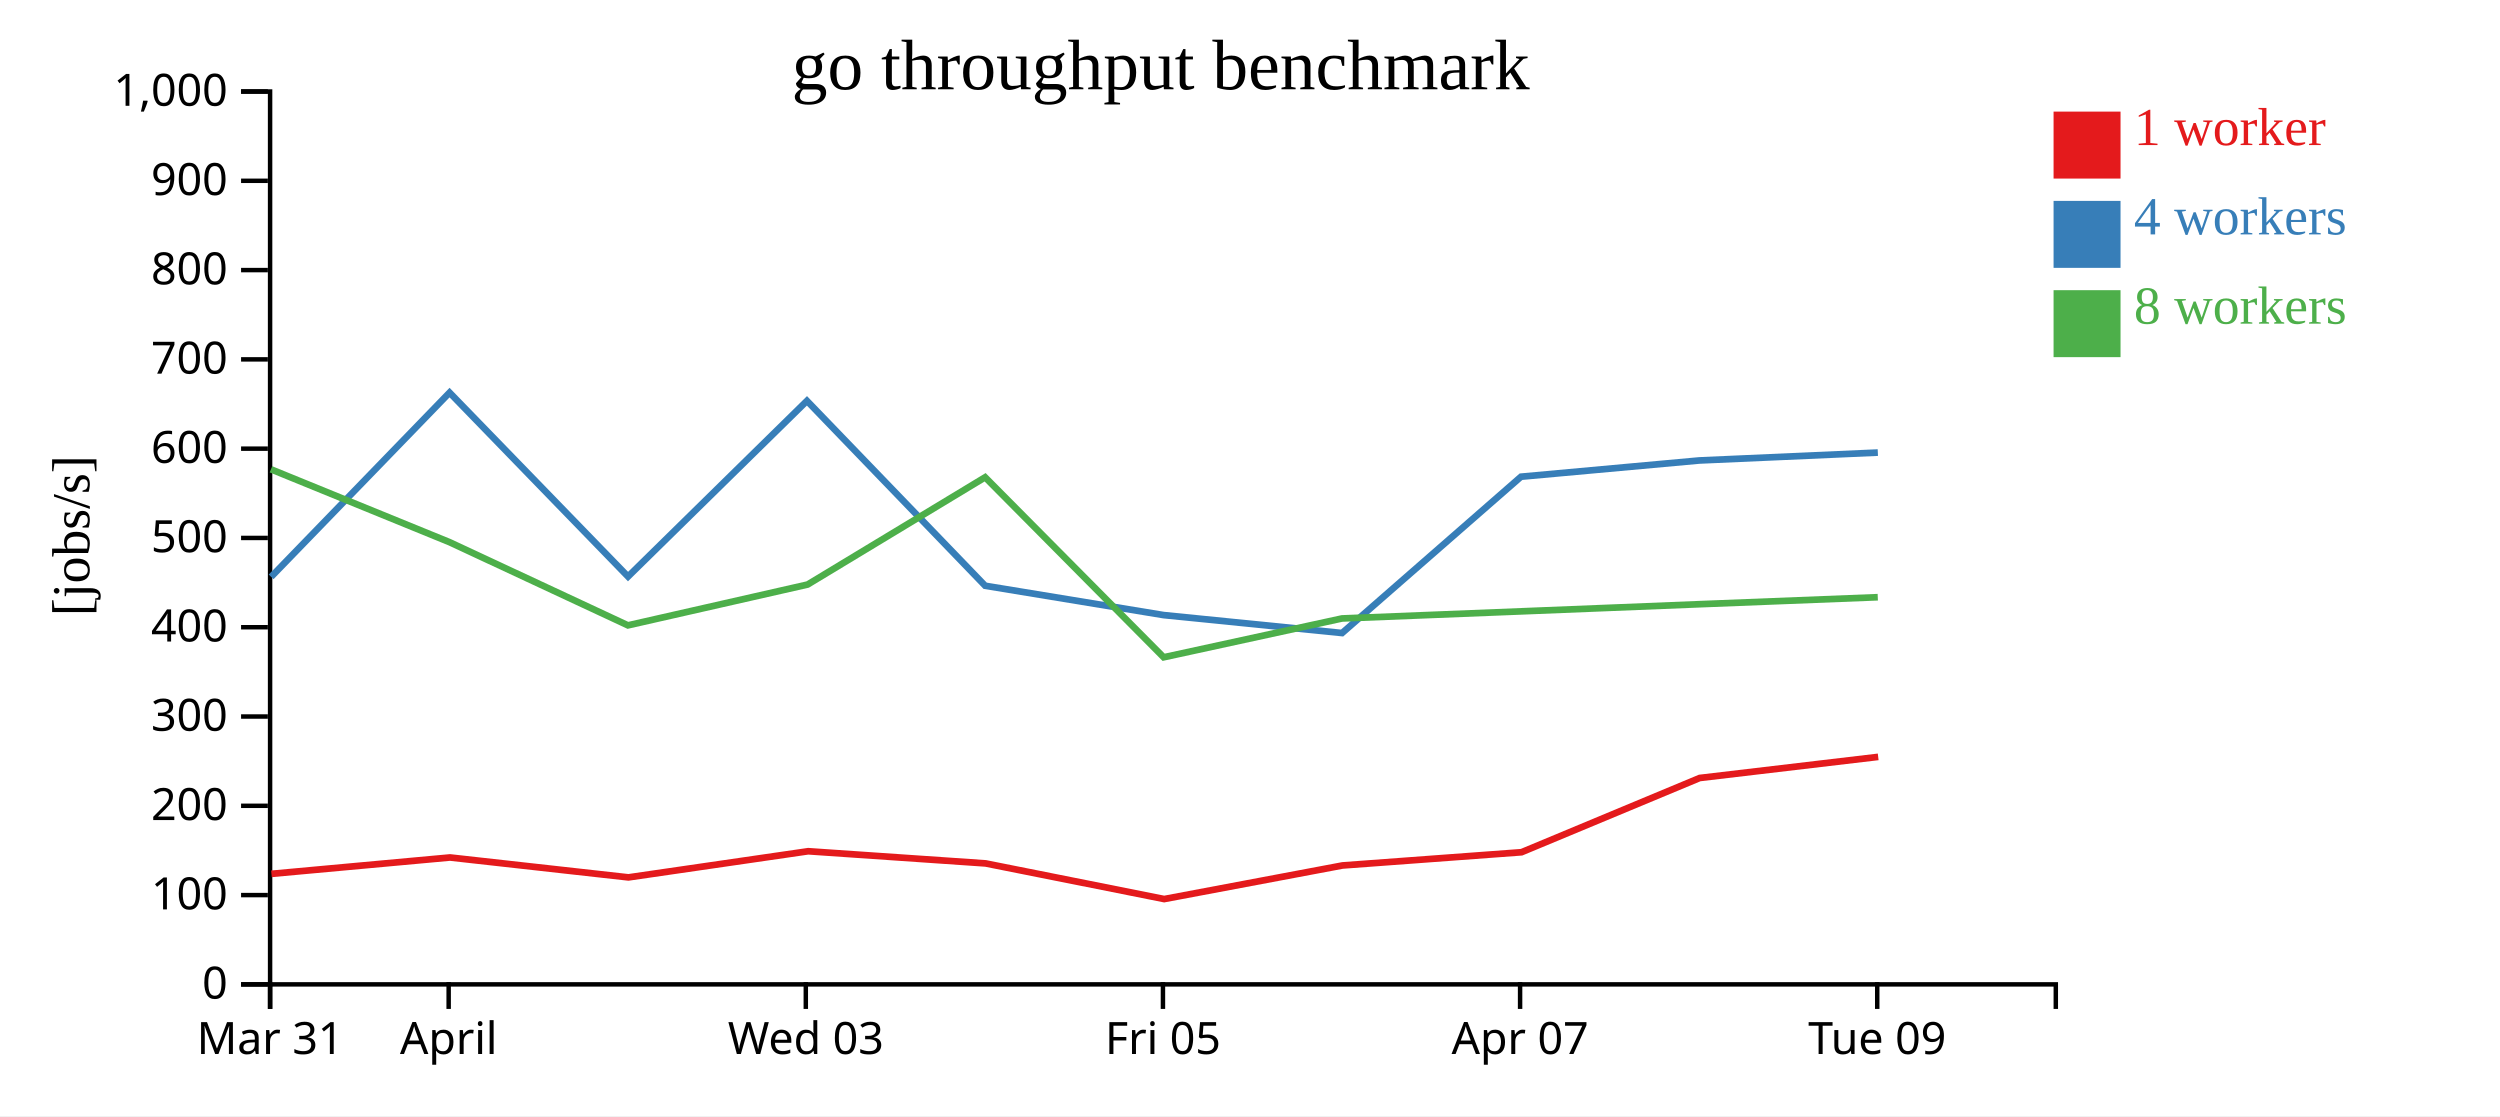
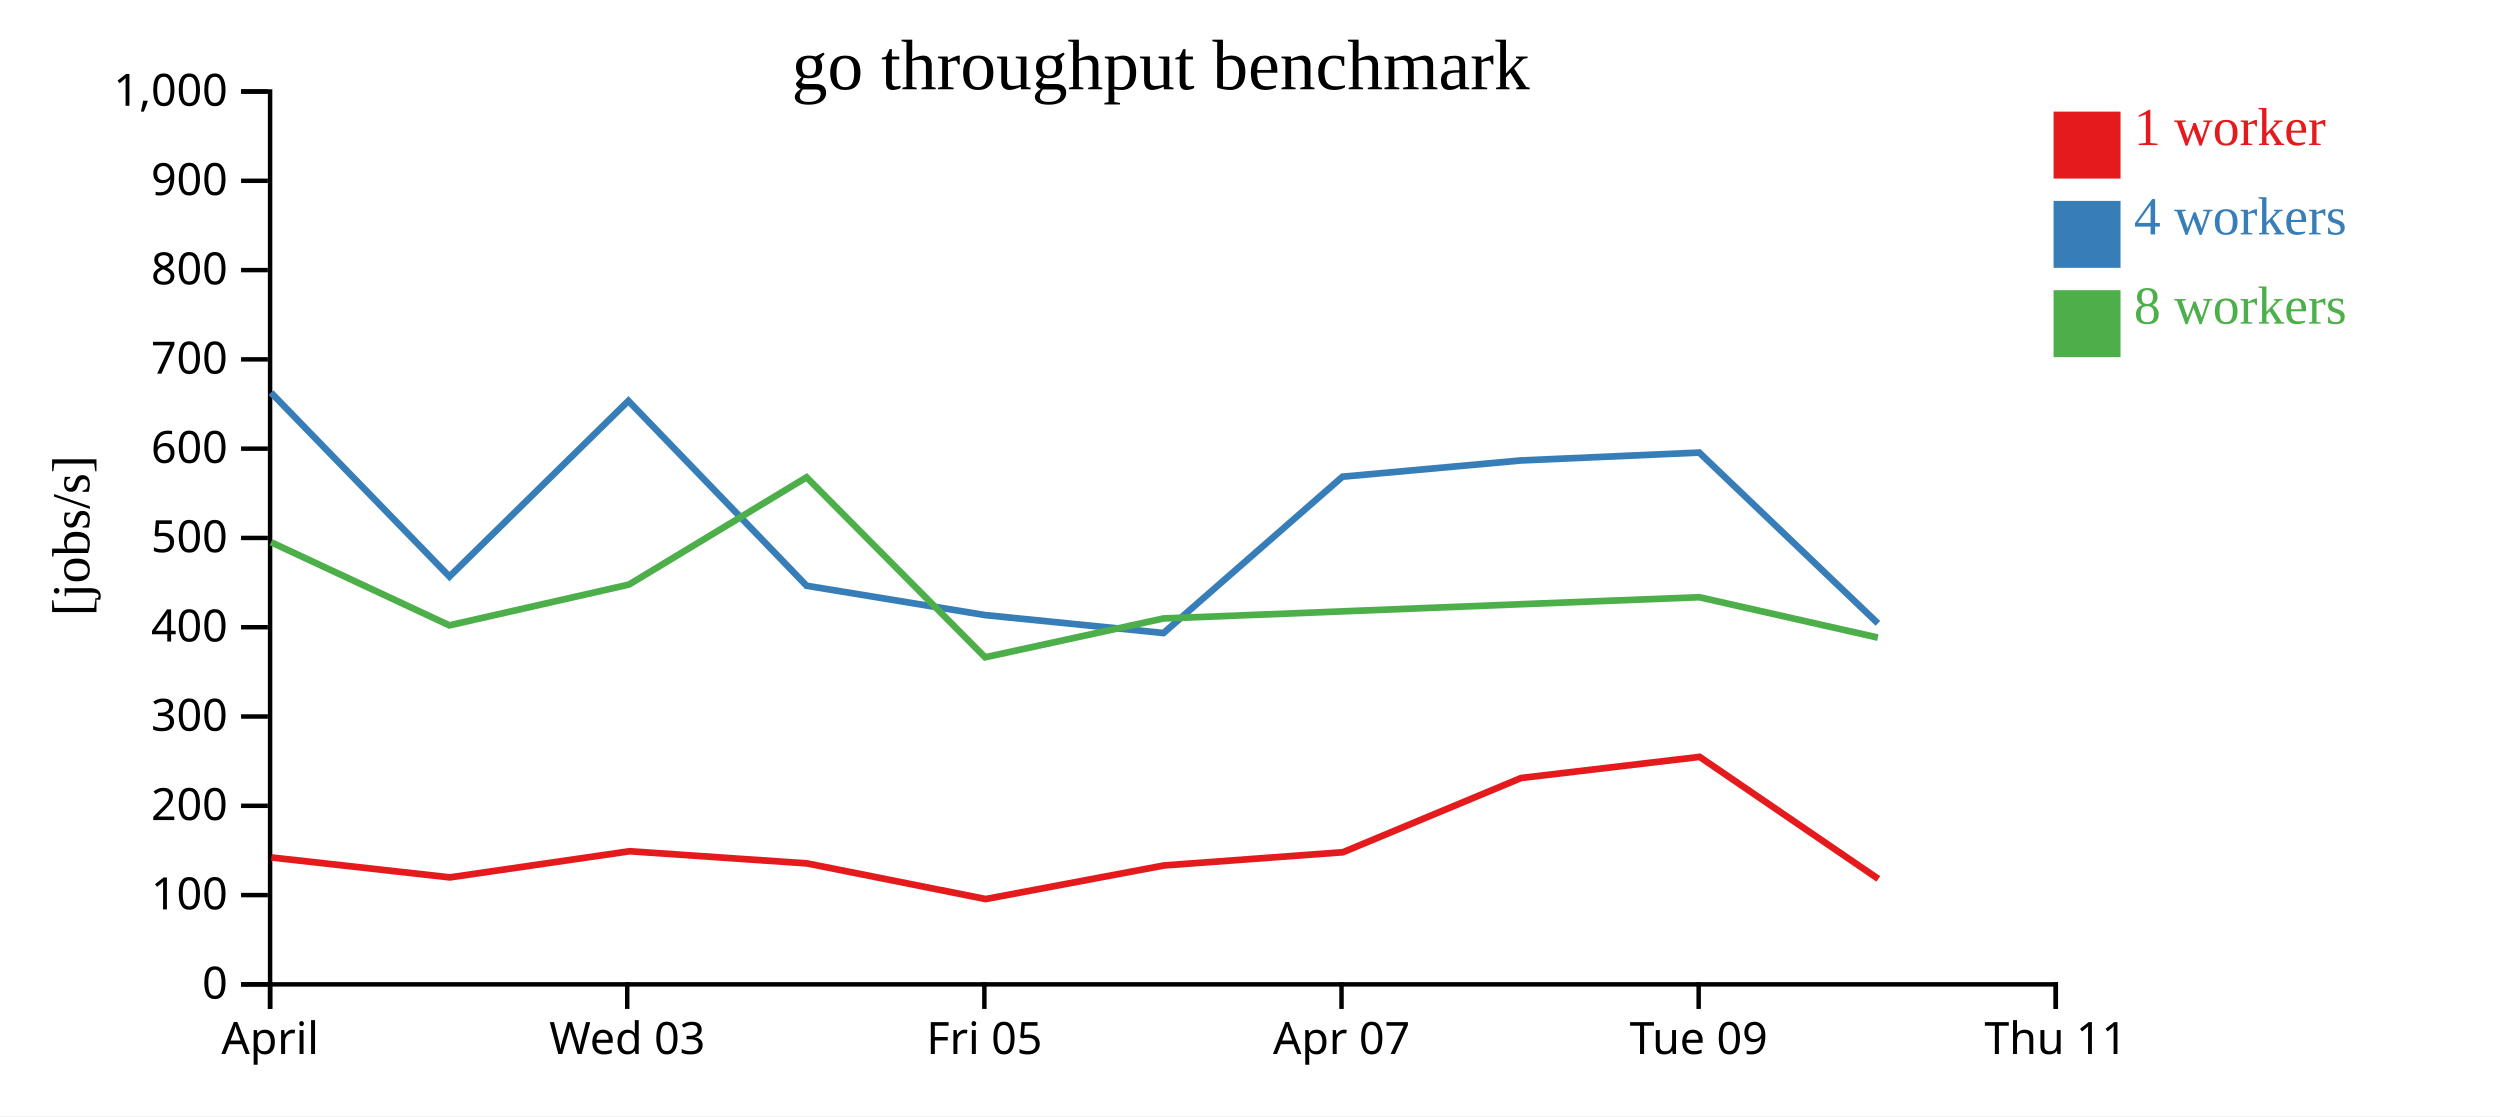
<svg xmlns="http://www.w3.org/2000/svg" width="560" height="250">
  <rect width="100%" height="100%" fill="white" />
  <g transform="translate(60,20)">
    <g transform="translate(0,200)" fill="none" font-size="10" font-family="sans-serif" text-anchor="middle">
      <path class="domain" stroke="currentColor" d="M0.5,6V0.5H400.5V6" />
      <g class="tick" opacity="1" transform="translate(0.5,0)">
        <line stroke="currentColor" y2="6" />
-         <text fill="currentColor" y="9" dy="0.71em">Mar 31</text>
-       </g>
-       <g class="tick" opacity="1" transform="translate(40.5,0)">
-         <line stroke="currentColor" y2="6" />
        <text fill="currentColor" y="9" dy="0.71em">April</text>
      </g>
-       <g class="tick" opacity="1" transform="translate(120.5,0)">
+       <g class="tick" opacity="1" transform="translate(80.5,0)">
        <line stroke="currentColor" y2="6" />
        <text fill="currentColor" y="9" dy="0.71em">Wed 03</text>
      </g>
-       <g class="tick" opacity="1" transform="translate(200.5,0)">
+       <g class="tick" opacity="1" transform="translate(160.5,0)">
        <line stroke="currentColor" y2="6" />
        <text fill="currentColor" y="9" dy="0.71em">Fri 05</text>
      </g>
-       <g class="tick" opacity="1" transform="translate(280.5,0)">
+       <g class="tick" opacity="1" transform="translate(240.5,0)">
        <line stroke="currentColor" y2="6" />
        <text fill="currentColor" y="9" dy="0.71em">Apr 07</text>
      </g>
-       <g class="tick" opacity="1" transform="translate(360.5,0)">
+       <g class="tick" opacity="1" transform="translate(320.5,0)">
        <line stroke="currentColor" y2="6" />
        <text fill="currentColor" y="9" dy="0.71em">Tue 09</text>
+       </g>
+       <g class="tick" opacity="1" transform="translate(400.5,0)">
+         <line stroke="currentColor" y2="6" />
+         <text fill="currentColor" y="9" dy="0.71em">Thu 11</text>
      </g>
    </g>
    <g fill="none" font-size="10" font-family="sans-serif" text-anchor="end">
      <path class="domain" stroke="currentColor" d="M-6,200.5H0.5V0.5H-6" />
      <g class="tick" opacity="1" transform="translate(0,200.5)">
        <line stroke="currentColor" x2="-6" />
        <text fill="currentColor" x="-9" dy="0.32em">0</text>
      </g>
      <g class="tick" opacity="1" transform="translate(0,180.5)">
        <line stroke="currentColor" x2="-6" />
        <text fill="currentColor" x="-9" dy="0.32em">100</text>
      </g>
      <g class="tick" opacity="1" transform="translate(0,160.5)">
        <line stroke="currentColor" x2="-6" />
        <text fill="currentColor" x="-9" dy="0.32em">200</text>
      </g>
      <g class="tick" opacity="1" transform="translate(0,140.5)">
        <line stroke="currentColor" x2="-6" />
        <text fill="currentColor" x="-9" dy="0.32em">300</text>
      </g>
      <g class="tick" opacity="1" transform="translate(0,120.5)">
        <line stroke="currentColor" x2="-6" />
        <text fill="currentColor" x="-9" dy="0.32em">400</text>
      </g>
      <g class="tick" opacity="1" transform="translate(0,100.5)">
        <line stroke="currentColor" x2="-6" />
        <text fill="currentColor" x="-9" dy="0.32em">500</text>
      </g>
      <g class="tick" opacity="1" transform="translate(0,80.5)">
        <line stroke="currentColor" x2="-6" />
        <text fill="currentColor" x="-9" dy="0.32em">600</text>
      </g>
      <g class="tick" opacity="1" transform="translate(0,60.5)">
        <line stroke="currentColor" x2="-6" />
        <text fill="currentColor" x="-9" dy="0.32em">700</text>
      </g>
      <g class="tick" opacity="1" transform="translate(0,40.5)">
        <line stroke="currentColor" x2="-6" />
        <text fill="currentColor" x="-9" dy="0.32em">800</text>
      </g>
      <g class="tick" opacity="1" transform="translate(0,20.5)">
        <line stroke="currentColor" x2="-6" />
        <text fill="currentColor" x="-9" dy="0.32em">900</text>
      </g>
      <g class="tick" opacity="1" transform="translate(0,0.5)">
        <line stroke="currentColor" x2="-6" />
        <text fill="currentColor" x="-9" dy="0.32em">1,000</text>
      </g>
    </g>
    <text text-anchor="middle" style="font-size: 12px" transform="rotate(-90)" y="-40" x="-100">[jobs/s]</text>
    <text text-anchor="middle" style="font-size: 16px" y="0" x="200">go throughput benchmark</text>
-     <path class="line" fill="none" stroke="#e41a1c" stroke-width="1.5" d="M0.803,175.74L40.804,172.075L80.767,176.535L121.039,170.677L160.771,173.404L200.778,181.388L240.719,173.863L280.822,170.899L320.727,154.27L360.716,149.54" />
-     <path class="line" fill="none" stroke="#377eb8" stroke-width="1.5" d="M0.734,109.215L40.702,67.943L80.677,109.153L120.756,69.792L160.68,111.21L200.648,117.78L240.625,121.799L280.712,86.782L320.658,83.143L360.635,81.376" />
-     <path class="line" fill="none" stroke="#4daf4a" stroke-width="1.5" d="M0.693,85.123L40.713,101.454L80.658,120.08L120.911,110.933L160.667,86.91L200.661,127.233L240.614,118.534L280.71,116.944L320.646,115.344L360.621,113.775" />
+     <path class="line" fill="none" stroke="#e41a1c" stroke-width="1.5" d="M0.804,172.075L40.767,176.535L81.039,170.677L120.771,173.404L160.778,181.388L200.719,173.863L240.822,170.899L280.727,154.27L320.716,149.54L360.742,176.872" />
+     <path class="line" fill="none" stroke="#377eb8" stroke-width="1.5" d="M0.702,67.943L40.677,109.153L80.756,69.792L120.68,111.21L160.648,117.78L200.625,121.799L240.712,86.782L280.658,83.143L320.635,81.376L360.646,119.63" />
+     <path class="line" fill="none" stroke="#4daf4a" stroke-width="1.5" d="M0.713,101.454L40.658,120.08L80.911,110.933L120.667,86.91L160.661,127.233L200.614,118.534L240.71,116.944L280.646,115.344L320.621,113.775L360.652,122.825" />
    <rect class="dot" x="400" y="5" width="15" height="15" style="fill: #e41a1c;" />
    <rect class="dot" x="400" y="25" width="15" height="15" style="fill: #377eb8;" />
    <rect class="dot" x="400" y="45" width="15" height="15" style="fill: #4daf4a;" />
    <text class="label" x="418" y="12.5" style="fill: #e41a1c; alignment-baseline: middle;" text-anchor="left">1 worker</text>
    <text class="label" x="418" y="32.5" style="fill: #377eb8; alignment-baseline: middle;" text-anchor="left">4 workers</text>
    <text class="label" x="418" y="52.5" style="fill: #4daf4a; alignment-baseline: middle;" text-anchor="left">8 workers</text>
  </g>
</svg>
